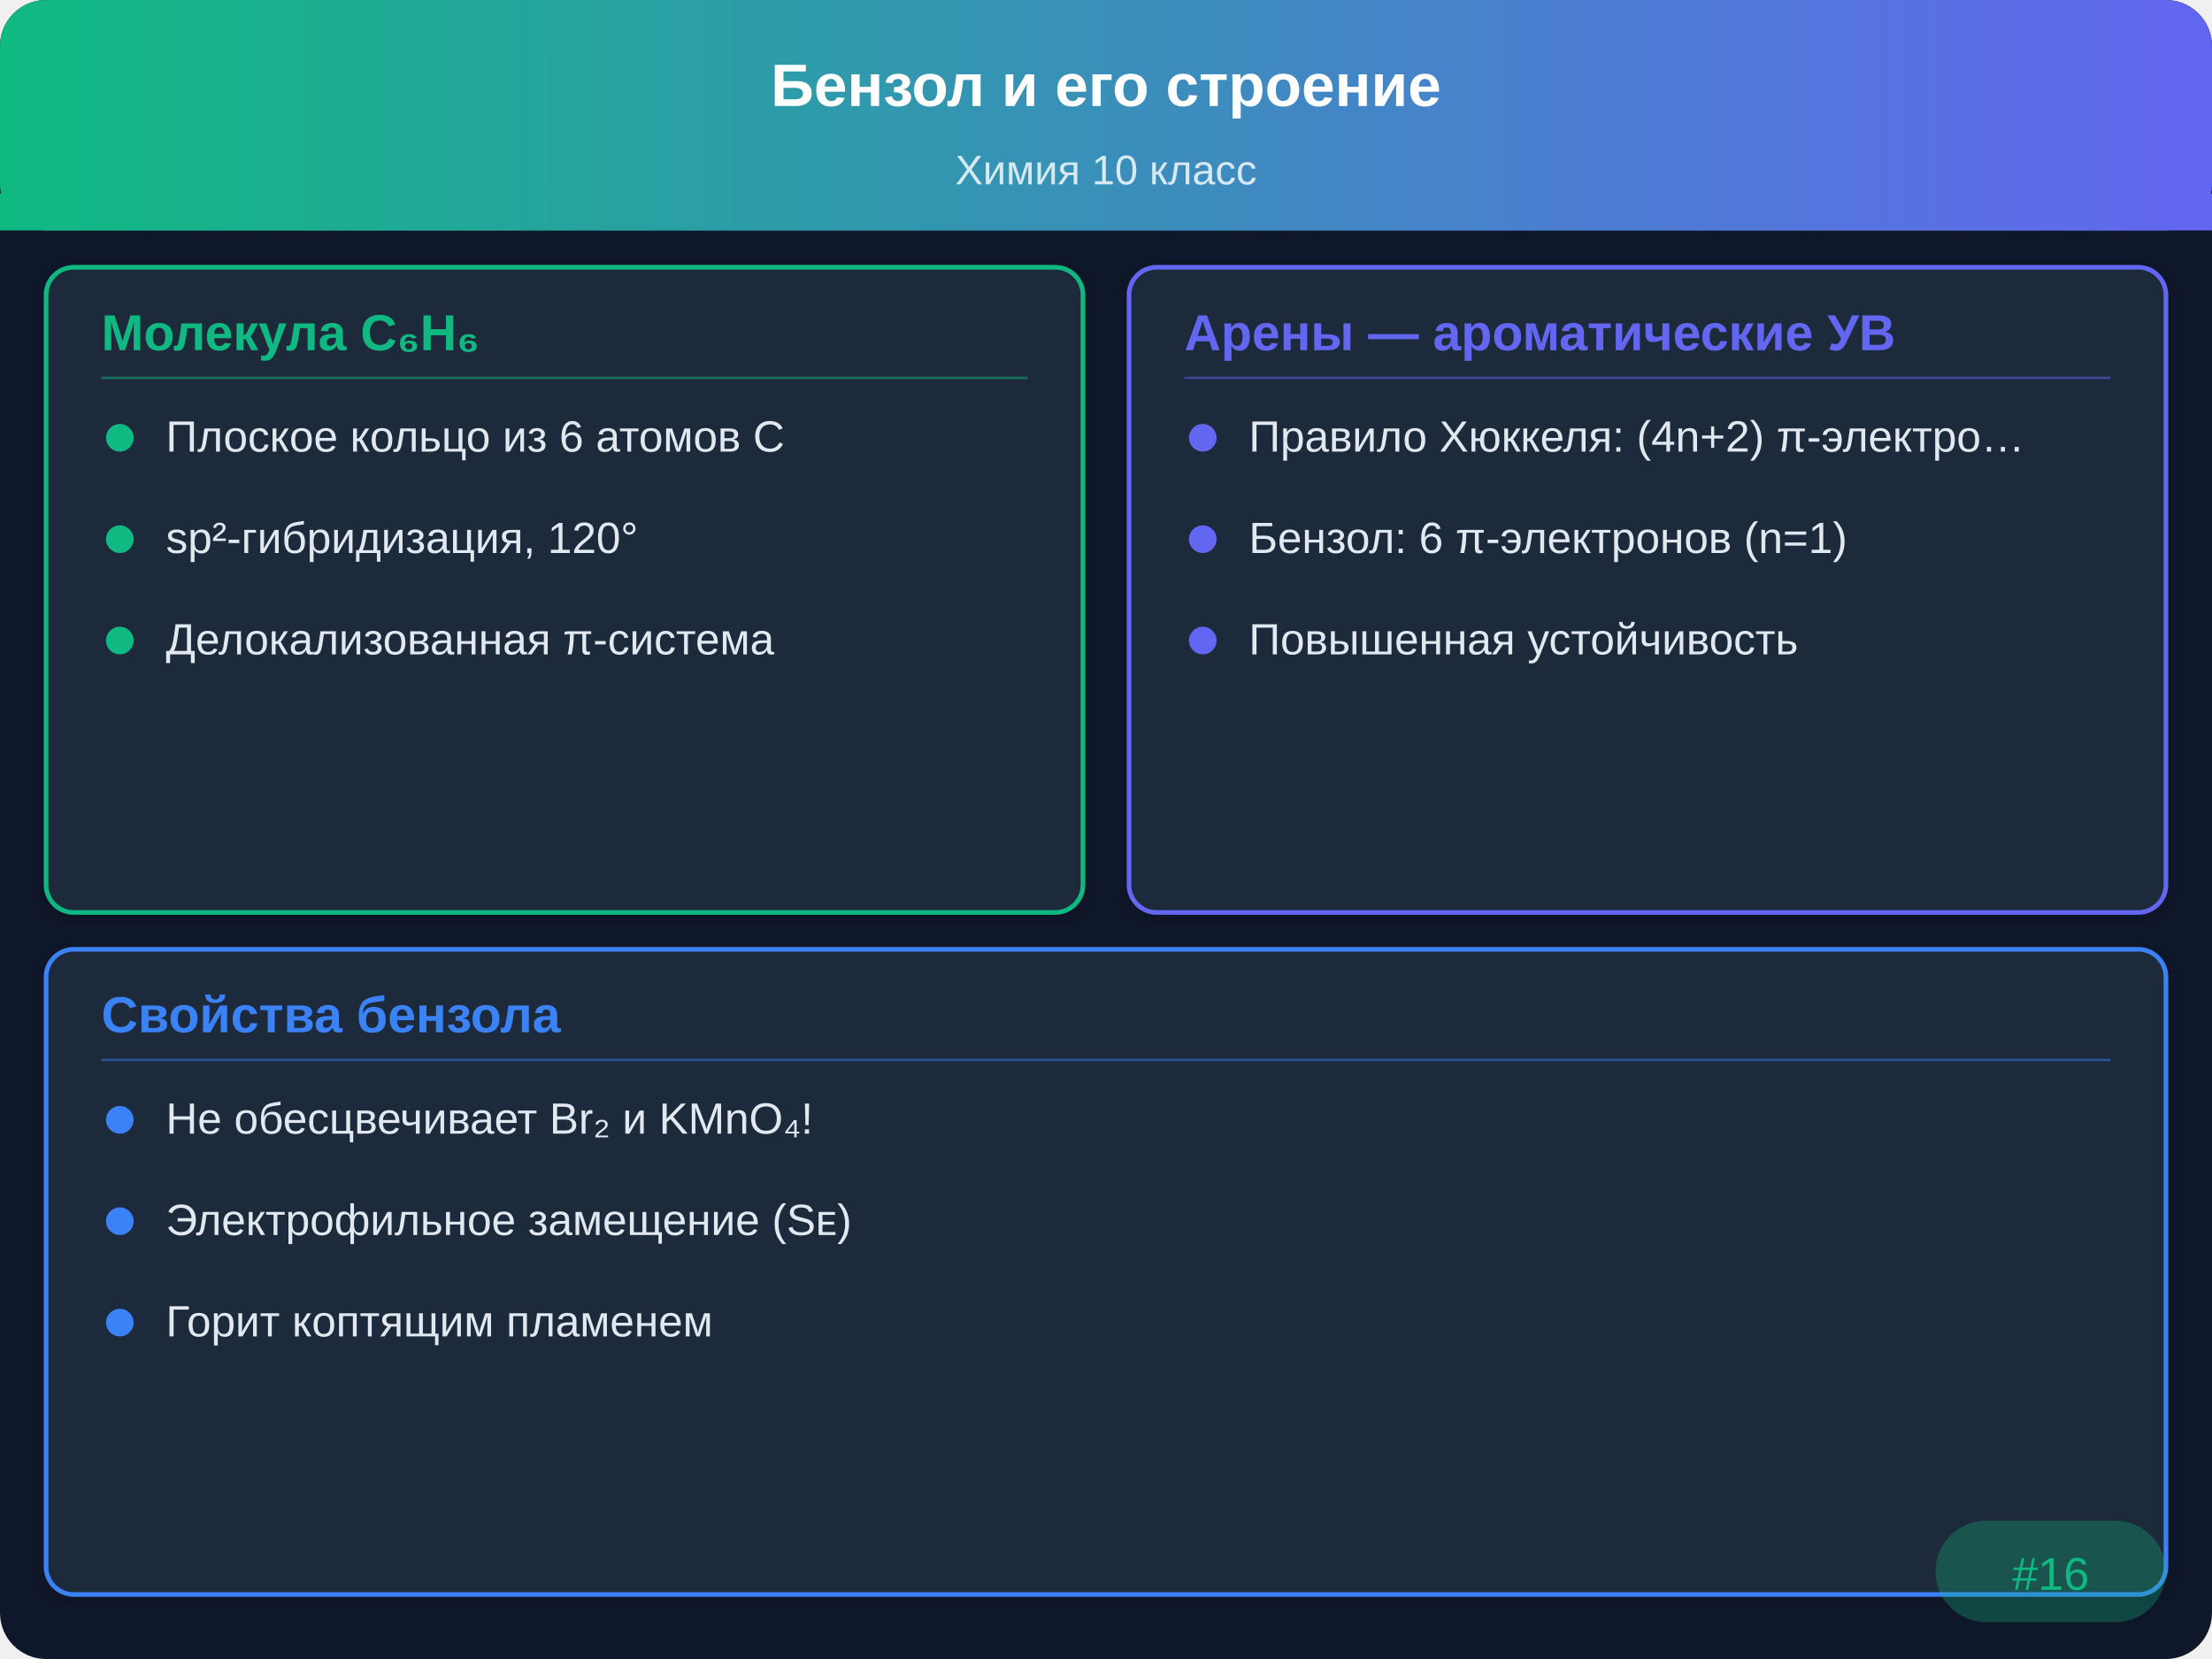
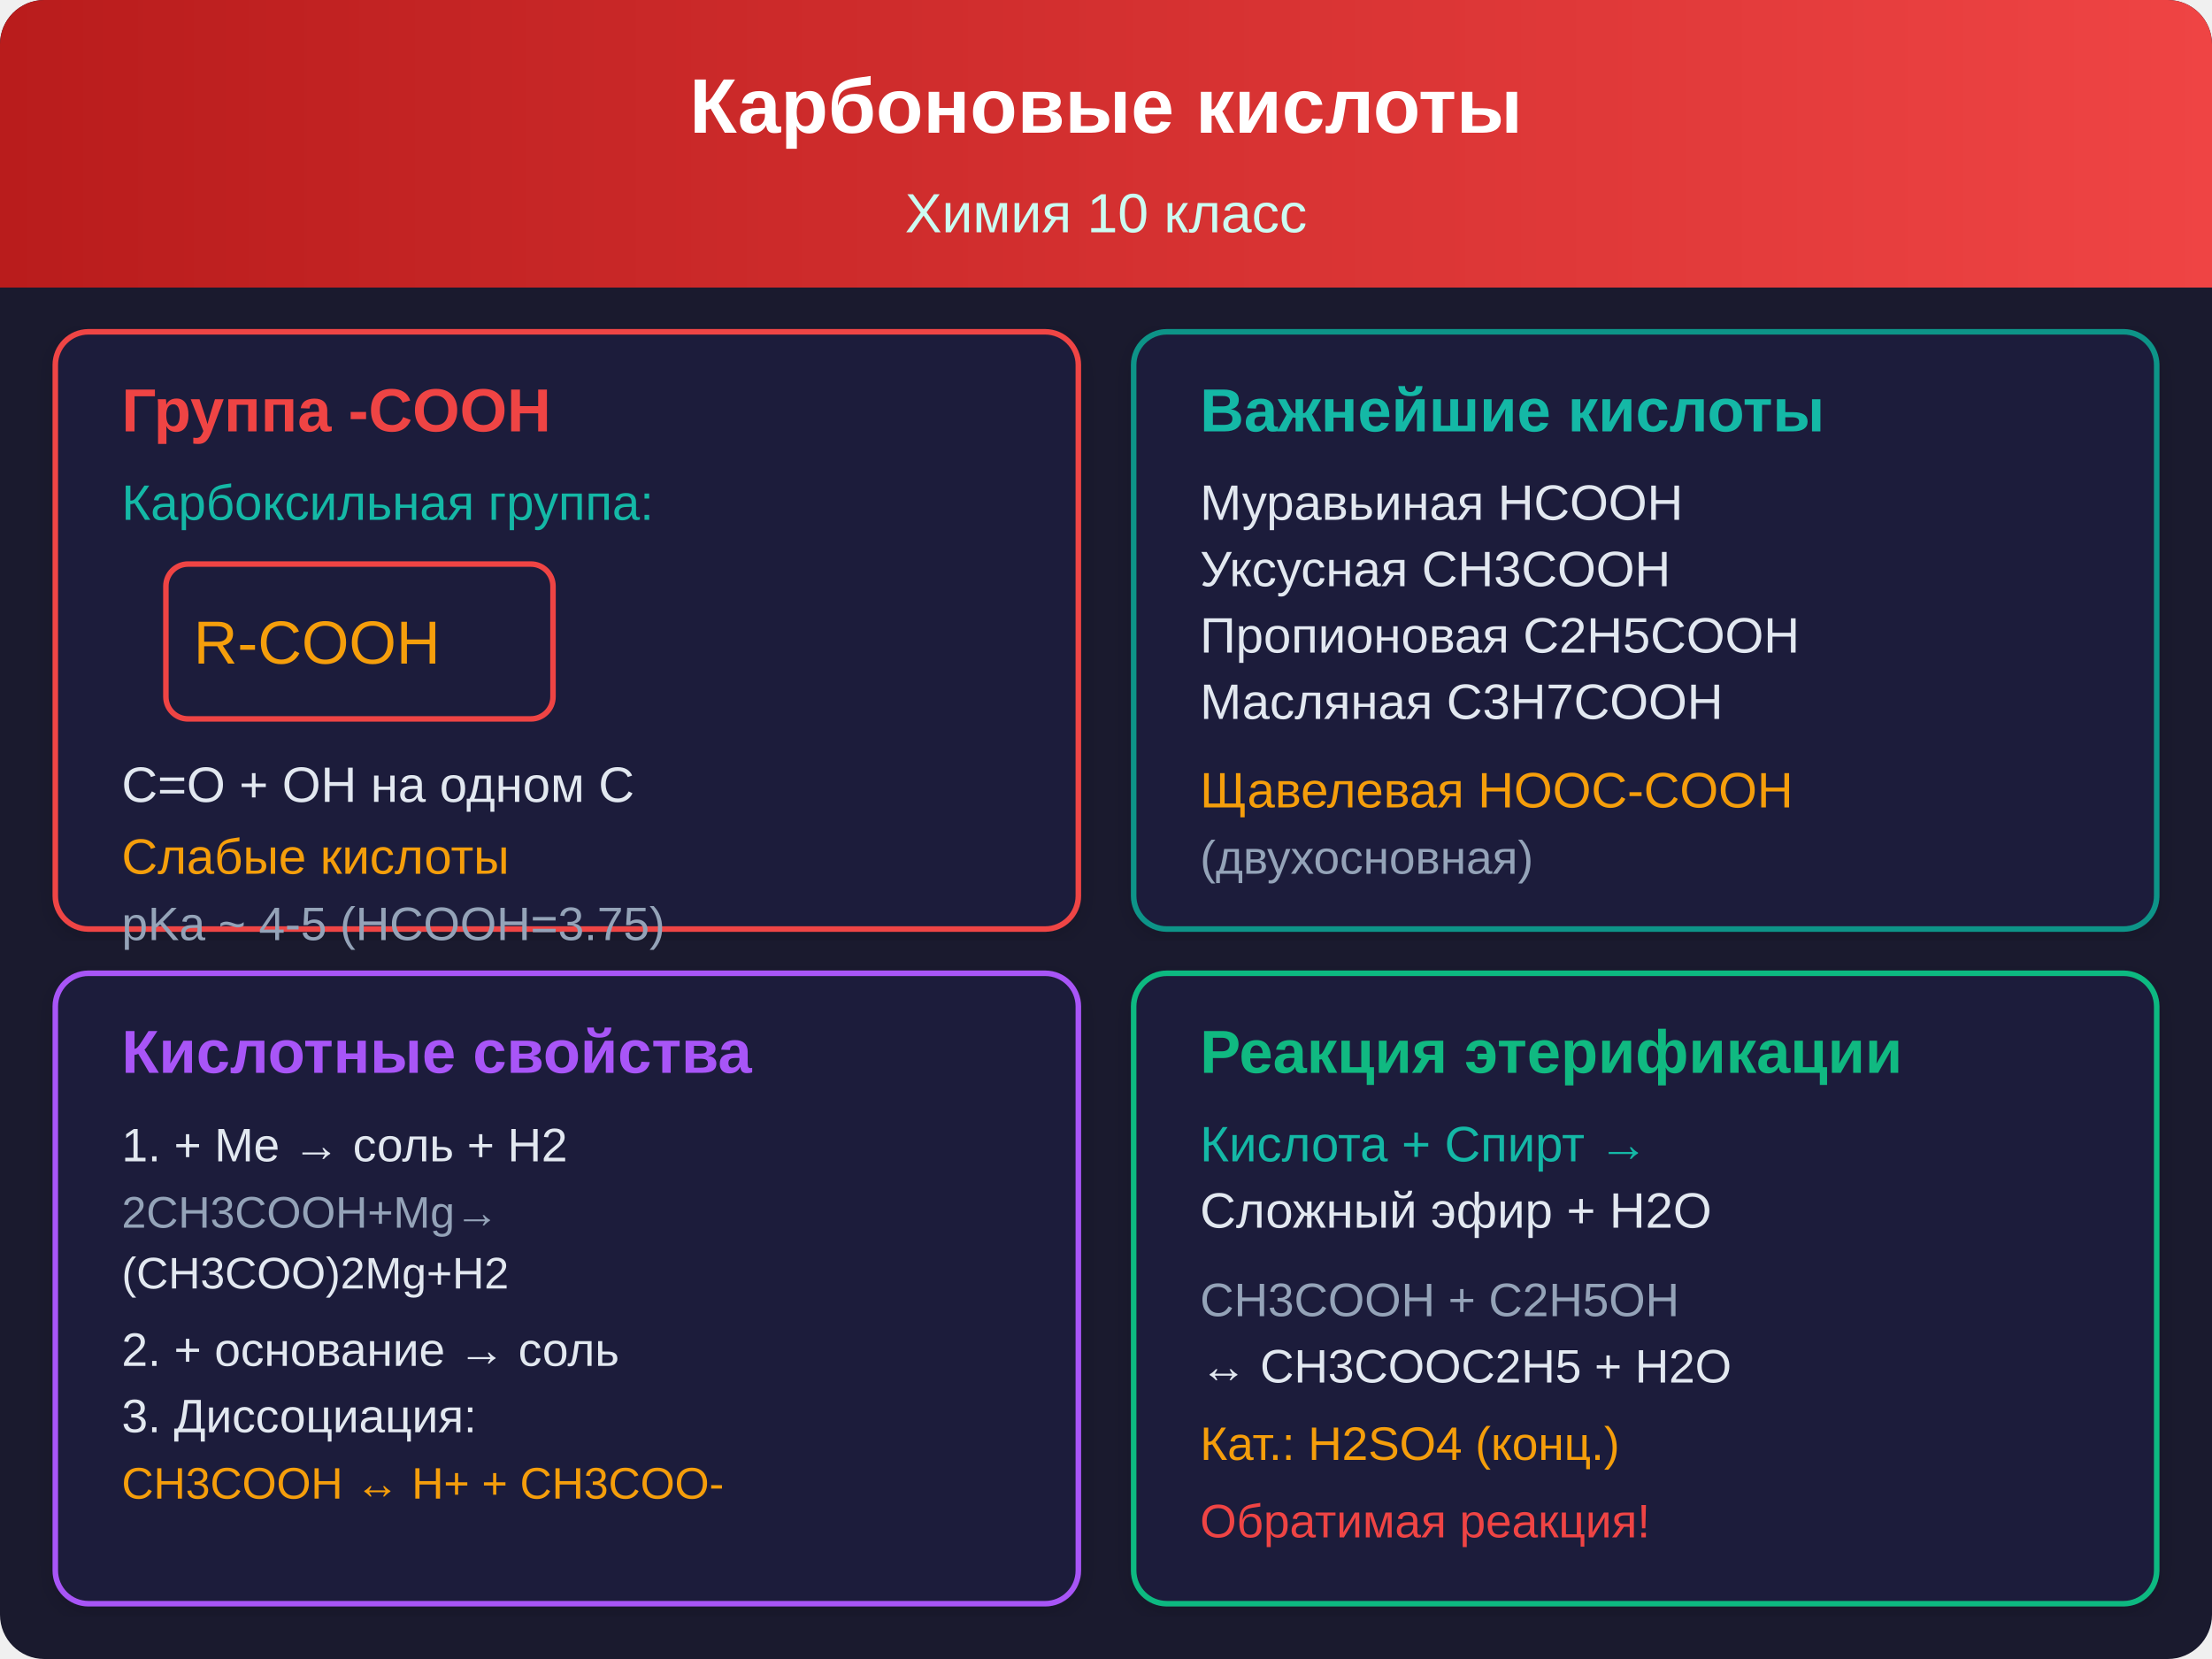
- <svg xmlns="http://www.w3.org/2000/svg" viewBox="0 0 480 360">
+ <svg xmlns="http://www.w3.org/2000/svg" viewBox="0 0 400 300">
  <defs>
-     <linearGradient id="hdr" x1="0" y1="0" x2="480" y2="0" gradientUnits="userSpaceOnUse">
-       <stop offset="0%" stop-color="#10b981" />
-       <stop offset="100%" stop-color="#6366f1" />
+     <linearGradient id="tg16" x1="0" y1="0" x2="400" y2="0" gradientUnits="userSpaceOnUse">
+       <stop offset="0%" stop-color="#b91c1c" />
+       <stop offset="100%" stop-color="#ef4444" />
    </linearGradient>
-     <filter id="sh" x="-2%" y="-2%" width="104%" height="104%">
-       <feDropShadow dx="0" dy="1" stdDeviation="2" flood-opacity="0.2" />
+     <filter id="sh16" x="-2%" y="-2%" width="104%" height="104%">
+       <feDropShadow dx="0" dy="1" stdDeviation="2" flood-opacity="0.15" />
    </filter>
  </defs>
-   <rect width="480" height="360" rx="10" fill="#0f172a" />
-   <rect width="480" height="50" rx="10" fill="url(#hdr)" />
-   <rect y="42" width="480" height="8" fill="url(#hdr)" />
-   <text x="240" y="23" text-anchor="middle" fill="#ffffff" font-family="Arial,sans-serif" font-size="13" font-weight="bold">Бензол и его строение</text>
-   <text x="240" y="40" text-anchor="middle" fill="#ffffff" font-family="Arial,sans-serif" font-size="9" opacity="0.8">Химия 10 класс</text>
-   <rect x="10" y="58" width="225" height="140" rx="6" fill="#1e293b" stroke="#10b981" stroke-width="1" filter="url(#sh)" />
-   <text x="22" y="76" font-family="Arial,sans-serif" font-size="11" font-weight="bold" fill="#10b981">Молекула C₆H₆</text>
-   <line x1="22" y1="82" x2="223" y2="82" stroke="#10b981" stroke-width="0.5" opacity="0.5" />
-   <circle cx="26" cy="95" r="3" fill="#10b981" />
-   <text x="36" y="98" font-family="Arial,sans-serif" font-size="9.5" fill="#e2e8f0">Плоское кольцо из 6 атомов C</text>
-   <circle cx="26" cy="117" r="3" fill="#10b981" />
-   <text x="36" y="120" font-family="Arial,sans-serif" font-size="9.5" fill="#e2e8f0">sp²-гибридизация, 120°</text>
-   <circle cx="26" cy="139" r="3" fill="#10b981" />
-   <text x="36" y="142" font-family="Arial,sans-serif" font-size="9.5" fill="#e2e8f0">Делокализованная π-система</text>
-   <rect x="245" y="58" width="225" height="140" rx="6" fill="#1e293b" stroke="#6366f1" stroke-width="1" filter="url(#sh)" />
-   <text x="257" y="76" font-family="Arial,sans-serif" font-size="11" font-weight="bold" fill="#6366f1">Арены — ароматические УВ</text>
-   <line x1="257" y1="82" x2="458" y2="82" stroke="#6366f1" stroke-width="0.5" opacity="0.5" />
-   <circle cx="261" cy="95" r="3" fill="#6366f1" />
-   <text x="271" y="98" font-family="Arial,sans-serif" font-size="9.5" fill="#e2e8f0">Правило Хюккеля: (4n+2) π-электро…</text>
-   <circle cx="261" cy="117" r="3" fill="#6366f1" />
-   <text x="271" y="120" font-family="Arial,sans-serif" font-size="9.5" fill="#e2e8f0">Бензол: 6 π-электронов (n=1)</text>
-   <circle cx="261" cy="139" r="3" fill="#6366f1" />
-   <text x="271" y="142" font-family="Arial,sans-serif" font-size="9.5" fill="#e2e8f0">Повышенная устойчивость</text>
-   <rect x="10" y="206" width="460" height="140" rx="6" fill="#1e293b" stroke="#3b82f6" stroke-width="1" filter="url(#sh)" />
-   <text x="22" y="224" font-family="Arial,sans-serif" font-size="11" font-weight="bold" fill="#3b82f6">Свойства бензола</text>
-   <line x1="22" y1="230" x2="458" y2="230" stroke="#3b82f6" stroke-width="0.5" opacity="0.5" />
-   <circle cx="26" cy="243" r="3" fill="#3b82f6" />
-   <text x="36" y="246" font-family="Arial,sans-serif" font-size="9.5" fill="#e2e8f0">Не обесцвечивает Br₂ и KMnO₄!</text>
-   <circle cx="26" cy="265" r="3" fill="#3b82f6" />
-   <text x="36" y="268" font-family="Arial,sans-serif" font-size="9.5" fill="#e2e8f0">Электрофильное замещение (Sᴇ)</text>
-   <circle cx="26" cy="287" r="3" fill="#3b82f6" />
-   <text x="36" y="290" font-family="Arial,sans-serif" font-size="9.5" fill="#e2e8f0">Горит коптящим пламенем</text>
-   <rect x="420" y="330" width="50" height="22" rx="11" fill="#10b981" opacity="0.3" />
-   <text x="445" y="345" text-anchor="middle" font-family="Arial,sans-serif" font-size="10" fill="#10b981">#16</text>
+   <rect width="400" height="300" rx="8" fill="#1a1a2e" />
+   <rect width="400" height="52" rx="8" fill="url(#tg16)" />
+   <rect y="44" width="400" height="8" fill="url(#tg16)" />
+   <text x="200" y="24" text-anchor="middle" fill="#ffffff" font-family="Arial, sans-serif" font-size="14" font-weight="bold">Карбоновые кислоты</text>
+   <text x="200" y="42" text-anchor="middle" fill="#ccfbf1" font-family="Arial, sans-serif" font-size="10">Химия 10 класс</text>
+   <rect x="10" y="60" width="185" height="108" rx="6" fill="#1e1e3a" stroke="#ef4444" stroke-width="1" filter="url(#sh16)" />
+   <text x="22" y="78" font-family="Arial, sans-serif" font-size="11" font-weight="bold" fill="#ef4444">Группа -COOH</text>
+   <text x="22" y="94" font-family="Arial, sans-serif" font-size="9" fill="#14b8a6">Карбоксильная группа:</text>
+   <rect x="30" y="102" width="70" height="28" rx="4" fill="none" stroke="#ef4444" stroke-width="1" />
+   <text x="35" y="120" font-family="Arial, sans-serif" font-size="11" fill="#f59e0b">R-COOH</text>
+   <text x="22" y="145" font-family="Arial, sans-serif" font-size="9" fill="#e2e8f0">C=O + OH на одном C</text>
+   <text x="22" y="158" font-family="Arial, sans-serif" font-size="9" fill="#f59e0b">Слабые кислоты</text>
+   <text x="22" y="170" font-family="Arial, sans-serif" font-size="8.5" fill="#94a3b8">pKa ~ 4-5 (HCOOH=3.75)</text>
+   <rect x="205" y="60" width="185" height="108" rx="6" fill="#1e1e3a" stroke="#0d9488" stroke-width="1" filter="url(#sh16)" />
+   <text x="217" y="78" font-family="Arial, sans-serif" font-size="11" font-weight="bold" fill="#14b8a6">Важнейшие кислоты</text>
+   <text x="217" y="94" font-family="Arial, sans-serif" font-size="9" fill="#e2e8f0">Муравьиная HCOOH</text>
+   <text x="217" y="106" font-family="Arial, sans-serif" font-size="9" fill="#e2e8f0">Уксусная CH3COOH</text>
+   <text x="217" y="118" font-family="Arial, sans-serif" font-size="9" fill="#e2e8f0">Пропионовая C2H5COOH</text>
+   <text x="217" y="130" font-family="Arial, sans-serif" font-size="9" fill="#e2e8f0">Масляная C3H7COOH</text>
+   <text x="217" y="146" font-family="Arial, sans-serif" font-size="9" fill="#f59e0b">Щавелевая HOOC-COOH</text>
+   <text x="217" y="158" font-family="Arial, sans-serif" font-size="8.5" fill="#94a3b8">(двухосновная)</text>
+   <rect x="10" y="176" width="185" height="114" rx="6" fill="#1e1e3a" stroke="#a855f7" stroke-width="1" filter="url(#sh16)" />
+   <text x="22" y="194" font-family="Arial, sans-serif" font-size="11" font-weight="bold" fill="#a855f7">Кислотные свойства</text>
+   <text x="22" y="210" font-family="Arial, sans-serif" font-size="8.5" fill="#e2e8f0">1. + Me → соль + H2</text>
+   <text x="22" y="222" font-family="Arial, sans-serif" font-size="8" fill="#94a3b8">2CH3COOH+Mg→</text>
+   <text x="22" y="233" font-family="Arial, sans-serif" font-size="8" fill="#e2e8f0">  (CH3COO)2Mg+H2</text>
+   <text x="22" y="247" font-family="Arial, sans-serif" font-size="8.5" fill="#e2e8f0">2. + основание → соль</text>
+   <text x="22" y="259" font-family="Arial, sans-serif" font-size="8.5" fill="#e2e8f0">3. Диссоциация:</text>
+   <text x="22" y="271" font-family="Arial, sans-serif" font-size="8" fill="#f59e0b">CH3COOH ↔ H+ + CH3COO-</text>
+   <rect x="205" y="176" width="185" height="114" rx="6" fill="#1e1e3a" stroke="#10b981" stroke-width="1" filter="url(#sh16)" />
+   <text x="217" y="194" font-family="Arial, sans-serif" font-size="11" font-weight="bold" fill="#10b981">Реакция этерификации</text>
+   <text x="217" y="210" font-family="Arial, sans-serif" font-size="9" fill="#14b8a6">Кислота + Спирт →</text>
+   <text x="217" y="222" font-family="Arial, sans-serif" font-size="9" fill="#e2e8f0">Сложный эфир + H2O</text>
+   <text x="217" y="238" font-family="Arial, sans-serif" font-size="8.5" fill="#94a3b8">CH3COOH + C2H5OH</text>
+   <text x="217" y="250" font-family="Arial, sans-serif" font-size="8.5" fill="#e2e8f0">  ↔ CH3COOC2H5 + H2O</text>
+   <text x="217" y="264" font-family="Arial, sans-serif" font-size="8.5" fill="#f59e0b">Кат.: H2SO4 (конц.)</text>
+   <text x="217" y="278" font-family="Arial, sans-serif" font-size="8.5" fill="#ef4444">Обратимая реакция!</text>
</svg>
